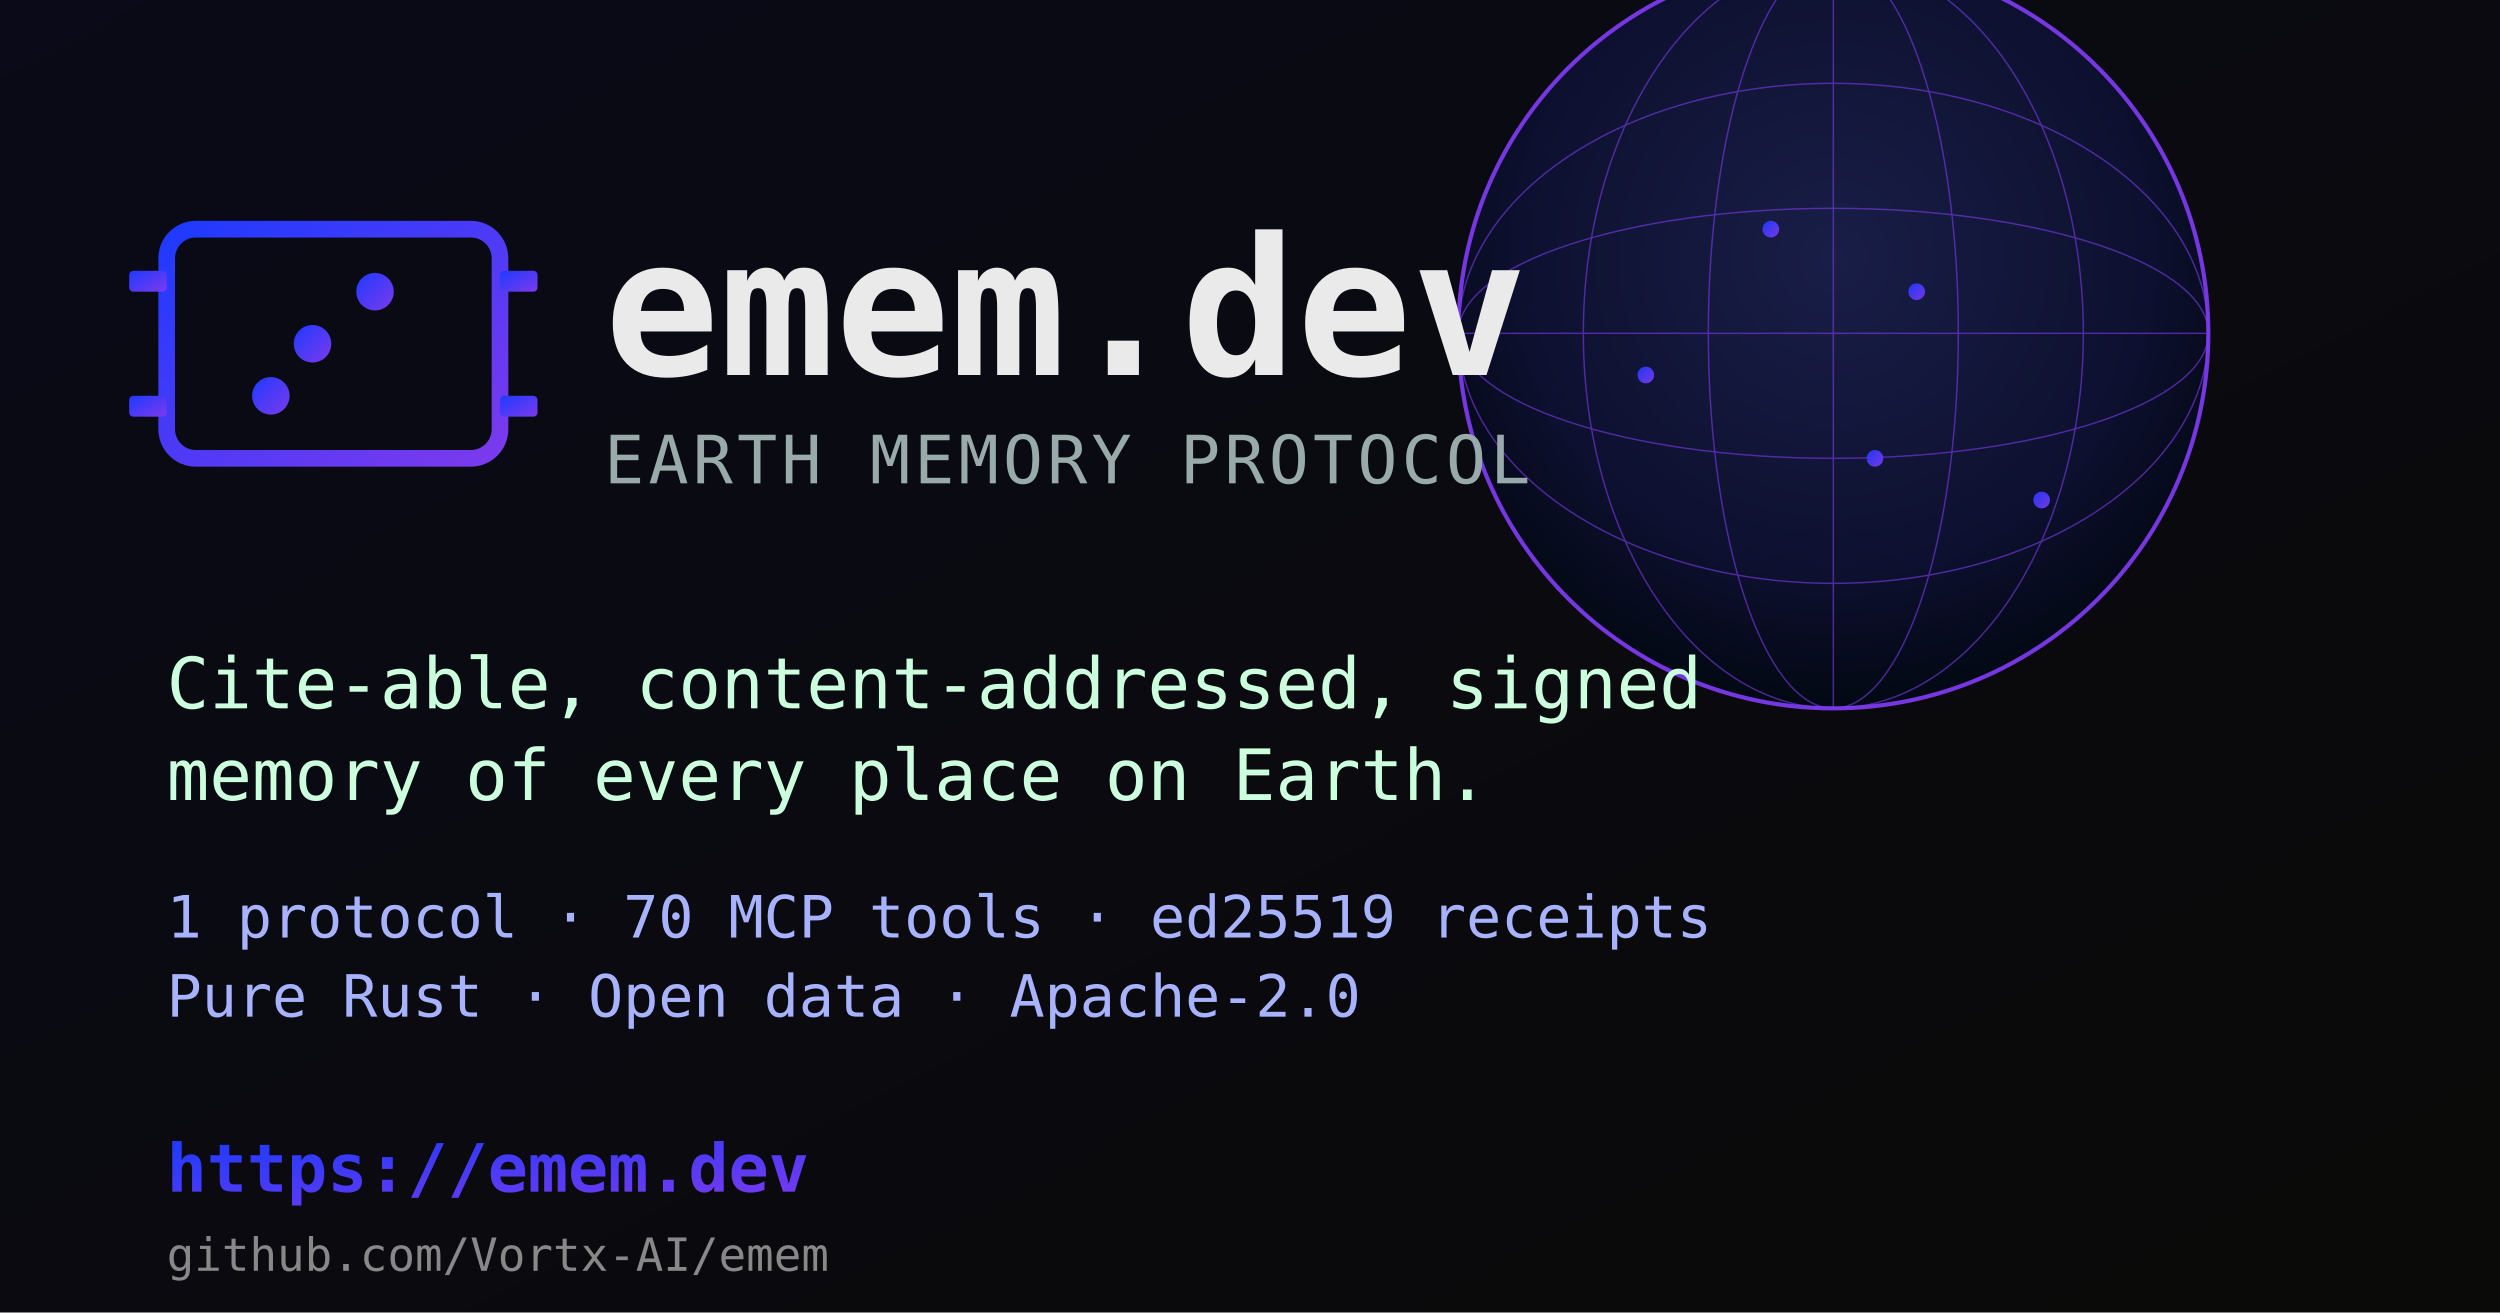
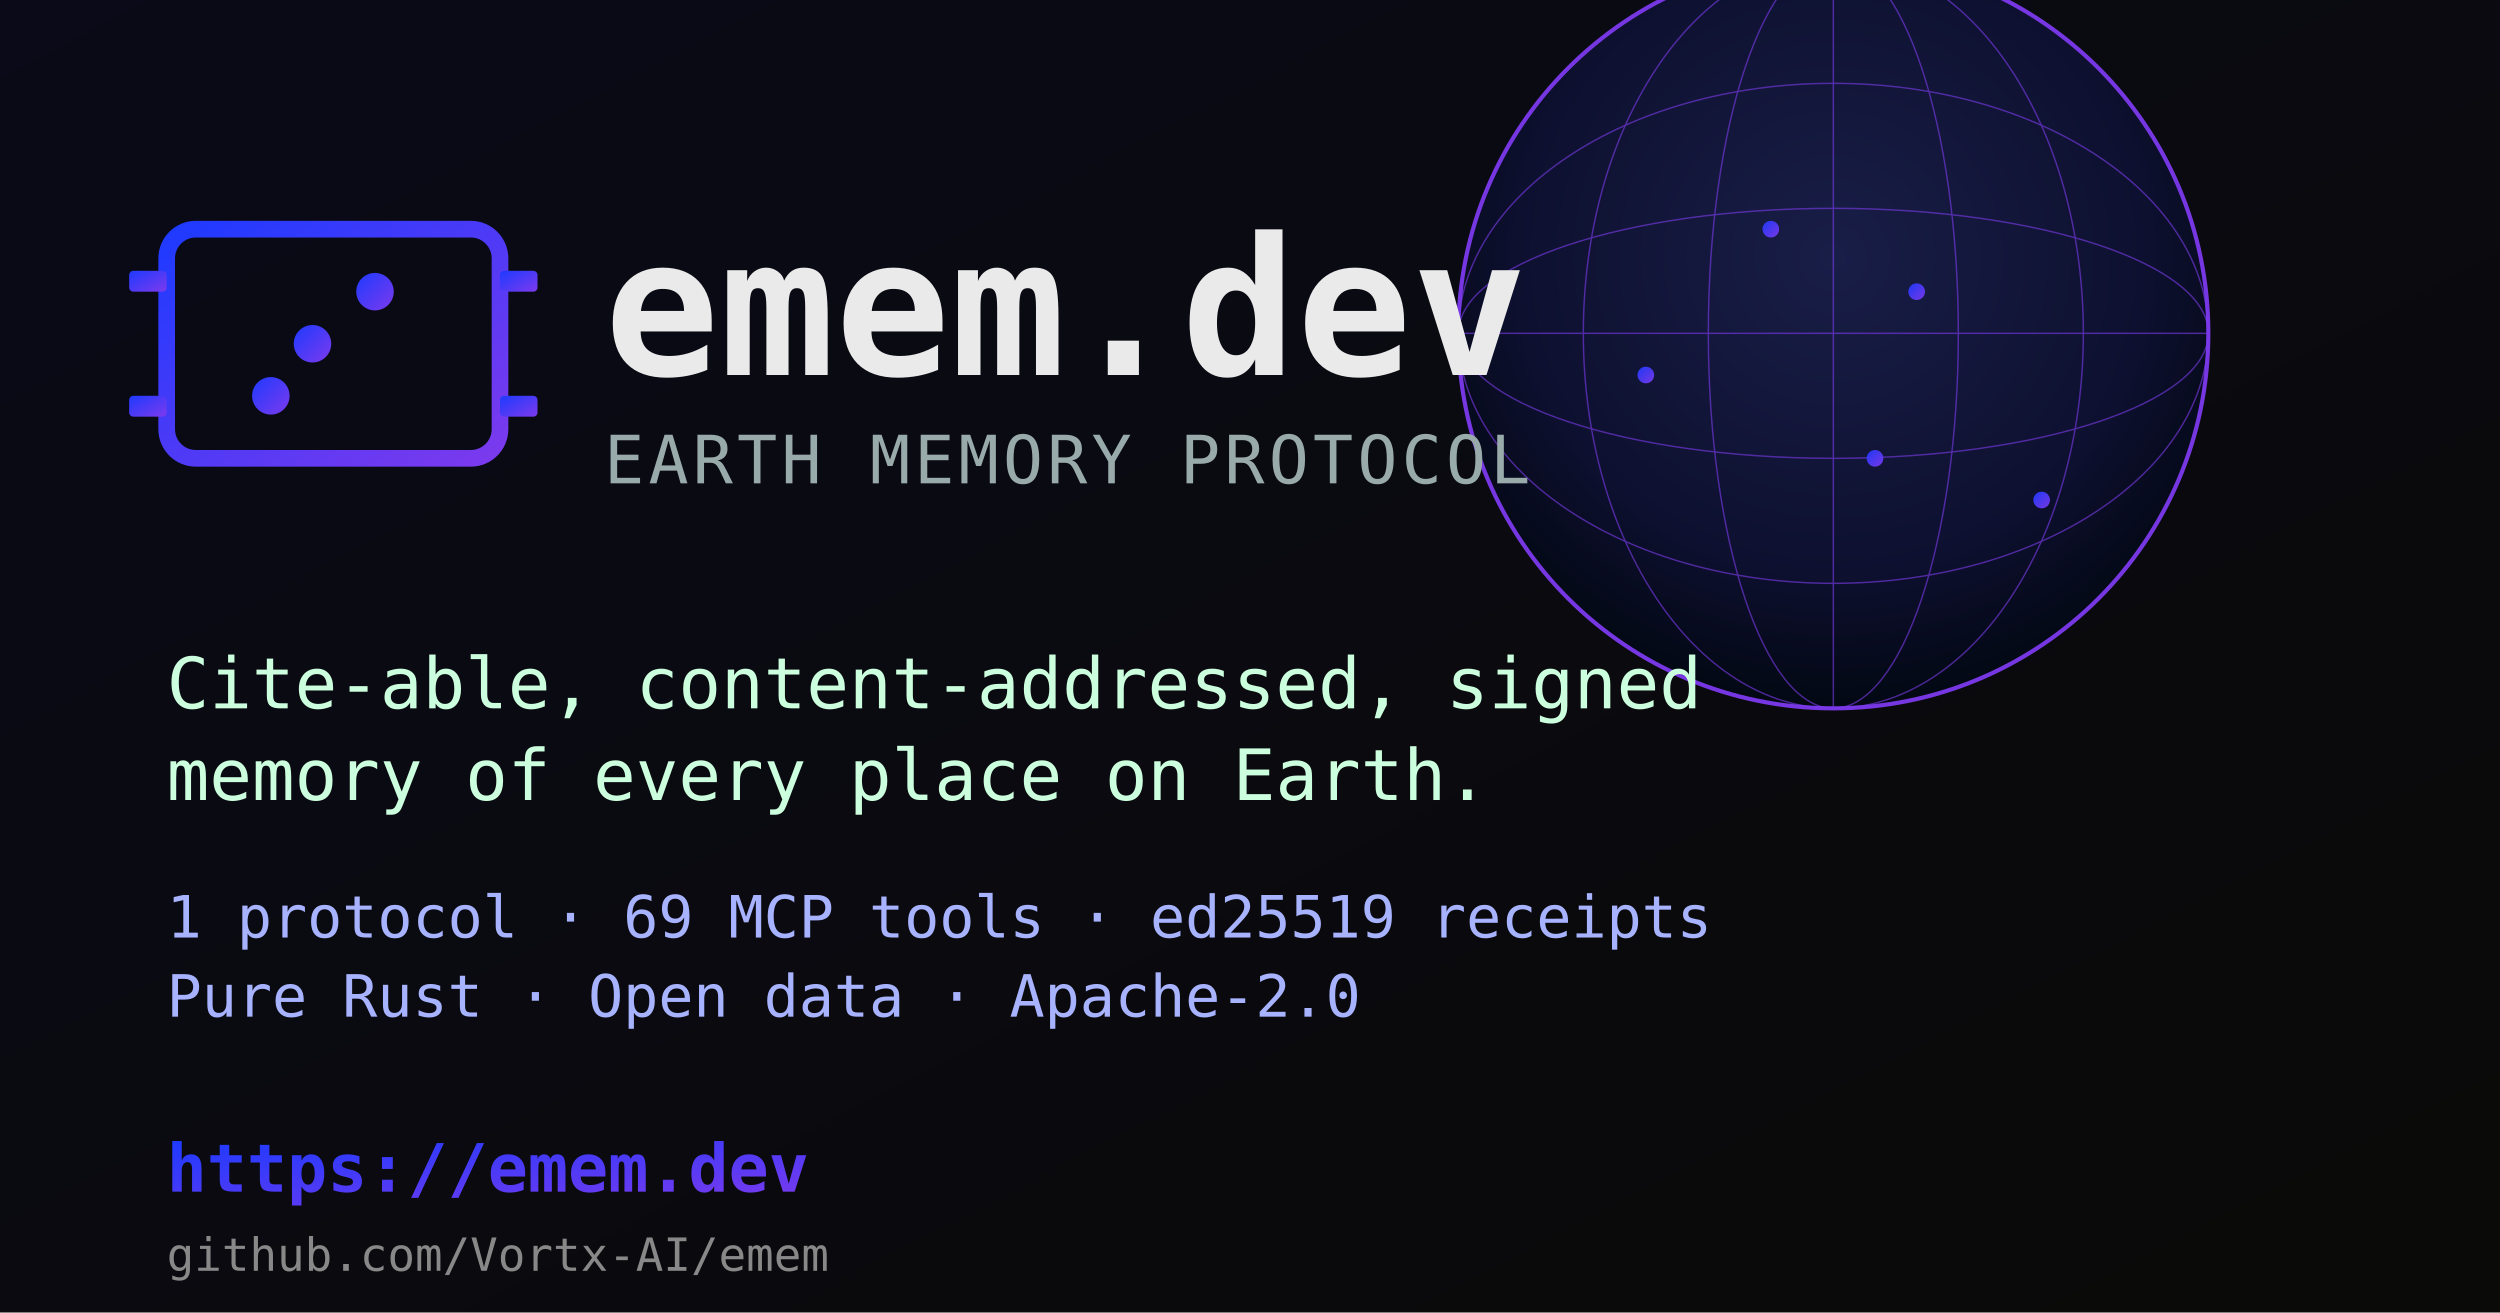
<svg xmlns="http://www.w3.org/2000/svg" viewBox="0 0 1200 630" width="1200" height="630">
  <defs>
    <linearGradient id="bg" x1="0" y1="0" x2="1" y2="1">
      <stop offset="0" stop-color="#0a0a18" />
      <stop offset="1" stop-color="#0a0a08" />
    </linearGradient>
    <linearGradient id="acc" x1="0" y1="0" x2="1" y2="1">
      <stop offset="0" stop-color="#1e3aff" />
      <stop offset="1" stop-color="#7c3aed" />
    </linearGradient>
    <radialGradient id="globe" cx="50%" cy="40%" r="60%">
      <stop offset="0" stop-color="#1a1f4a" />
      <stop offset="0.7" stop-color="#0e1130" />
      <stop offset="1" stop-color="#020812" />
    </radialGradient>
  </defs>
  <rect width="1200" height="630" fill="url(#bg)" />
  <g transform="translate(880,160)">
    <circle r="180" fill="url(#globe)" stroke="#7c3aed" stroke-width="2" opacity="0.95" />
    <g stroke="#7c3aed" stroke-width="0.7" fill="none" opacity="0.6">
      <ellipse cx="0" cy="0" rx="180" ry="60" />
      <ellipse cx="0" cy="0" rx="180" ry="120" />
      <ellipse cx="0" cy="0" rx="60" ry="180" />
      <ellipse cx="0" cy="0" rx="120" ry="180" />
      <line x1="-180" y1="0" x2="180" y2="0" />
      <line x1="0" y1="-180" x2="0" y2="180" />
    </g>
    <g fill="url(#acc)" opacity="0.95">
      <circle cx="-30" cy="-50" r="4" />
      <circle cx="40" cy="-20" r="4" />
      <circle cx="20" cy="60" r="4" />
      <circle cx="-90" cy="20" r="4" />
      <circle cx="100" cy="80" r="4" />
    </g>
  </g>
  <g transform="translate(80,90)">
    <rect x="0" y="20" width="160" height="110" rx="14" fill="none" stroke="url(#acc)" stroke-width="8" />
    <rect x="-18" y="40" width="18" height="10" rx="2" fill="url(#acc)" />
    <rect x="-18" y="100" width="18" height="10" rx="2" fill="url(#acc)" />
    <rect x="160" y="40" width="18" height="10" rx="2" fill="url(#acc)" />
    <rect x="160" y="100" width="18" height="10" rx="2" fill="url(#acc)" />
    <line x1="22" y1="50" x2="138" y2="50" stroke="url(#acc)" stroke-width="6" stroke-linecap="round" />
    <line x1="22" y1="75" x2="138" y2="75" stroke="url(#acc)" stroke-width="6" stroke-linecap="round" />
    <line x1="22" y1="100" x2="138" y2="100" stroke="url(#acc)" stroke-width="6" stroke-linecap="round" />
    <circle cx="100" cy="50" r="9" fill="url(#acc)" />
    <circle cx="70" cy="75" r="9" fill="url(#acc)" />
    <circle cx="50" cy="100" r="9" fill="url(#acc)" />
  </g>
  <g font-family="ui-monospace, SF Mono, Menlo, Consolas, monospace" fill="#eaeaea">
    <text x="290" y="180" font-size="92" font-weight="700">emem.dev</text>
    <text x="290" y="232" font-size="32" fill="#9aa" letter-spacing="2">EARTH MEMORY PROTOCOL</text>
    <text x="80" y="340" font-size="34" fill="#cfd">Cite-able, content-addressed, signed</text>
    <text x="80" y="384" font-size="34" fill="#cfd">memory of every place on Earth.</text>
-     <text x="80" y="450" font-size="28" fill="#a8b3ff">1 protocol · 70 MCP tools · ed25519 receipts</text>
+     <text x="80" y="450" font-size="28" fill="#a8b3ff">1 protocol · 69 MCP tools · ed25519 receipts</text>
    <text x="80" y="488" font-size="28" fill="#a8b3ff">Pure Rust · Open data · Apache-2.0</text>
    <text x="80" y="572" font-size="32" fill="url(#acc)" font-weight="700">https://emem.dev</text>
    <text x="80" y="610" font-size="22" fill="#888">github.com/Vortx-AI/emem</text>
  </g>
</svg>
